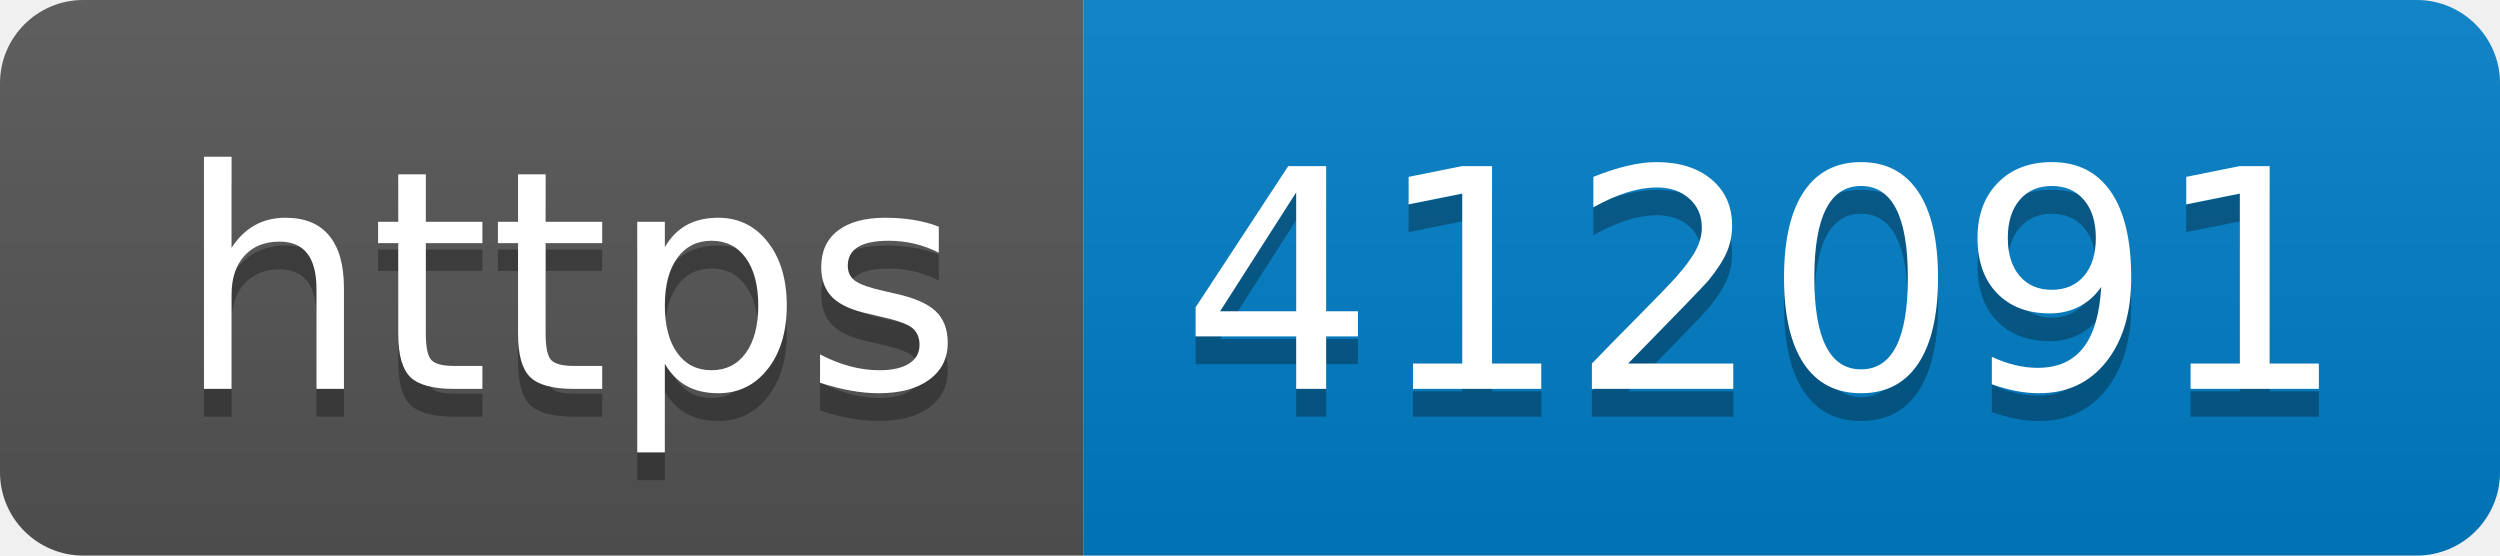
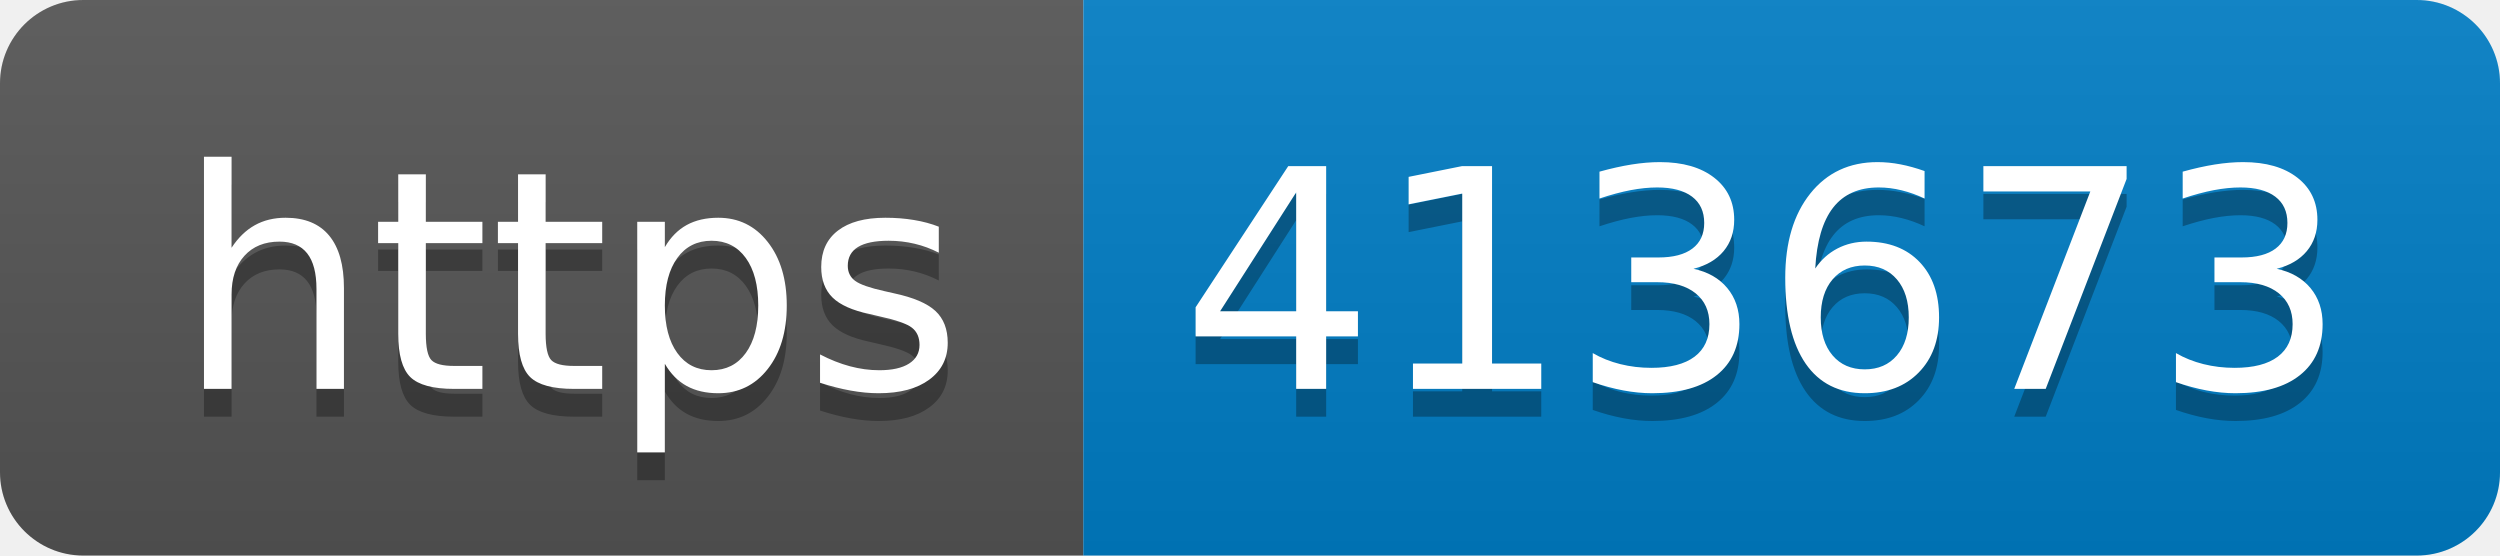
- <svg xmlns="http://www.w3.org/2000/svg" width="90" height="20" role="img" aria-label="https: 412091">
+ <svg xmlns="http://www.w3.org/2000/svg" width="90" height="20" role="img" aria-label="https: 413673">
  <linearGradient id="s" x2="0" y2="100%">
    <stop offset="0" stop-color="#bbb" stop-opacity=".1" />
    <stop offset="1" stop-opacity=".1" />
  </linearGradient>
  <clipPath id="r">
    <rect width="90" height="20" rx="3" fill="#fff" />
  </clipPath>
  <g clip-path="url(#r)">
    <rect width="39" height="20" fill="#555" />
    <rect x="39" width="51" height="20" fill="#007ec6" />
    <rect width="90" height="20" fill="url(#s)" />
  </g>
  <g fill="#fff" text-anchor="middle" font-family="Verdana,Geneva,DejaVu Sans,sans-serif" text-rendering="geometricPrecision" font-size="110">
    <text aria-hidden="true" x="205" y="150" fill="#010101" fill-opacity=".3" transform="scale(.1)" textLength="290">https</text>
    <text x="205" y="140" transform="scale(.1)" fill="#fff" textLength="290">https</text>
-     <text aria-hidden="true" x="635" y="150" fill="#010101" fill-opacity=".3" transform="scale(.1)" textLength="410">412091</text>
-     <text x="635" y="140" transform="scale(.1)" fill="#fff" textLength="410">412091</text>
+     <text aria-hidden="true" x="635" y="150" fill="#010101" fill-opacity=".3" transform="scale(.1)" textLength="410">413673</text>
+     <text x="635" y="140" transform="scale(.1)" fill="#fff" textLength="410">413673</text>
  </g>
</svg>
